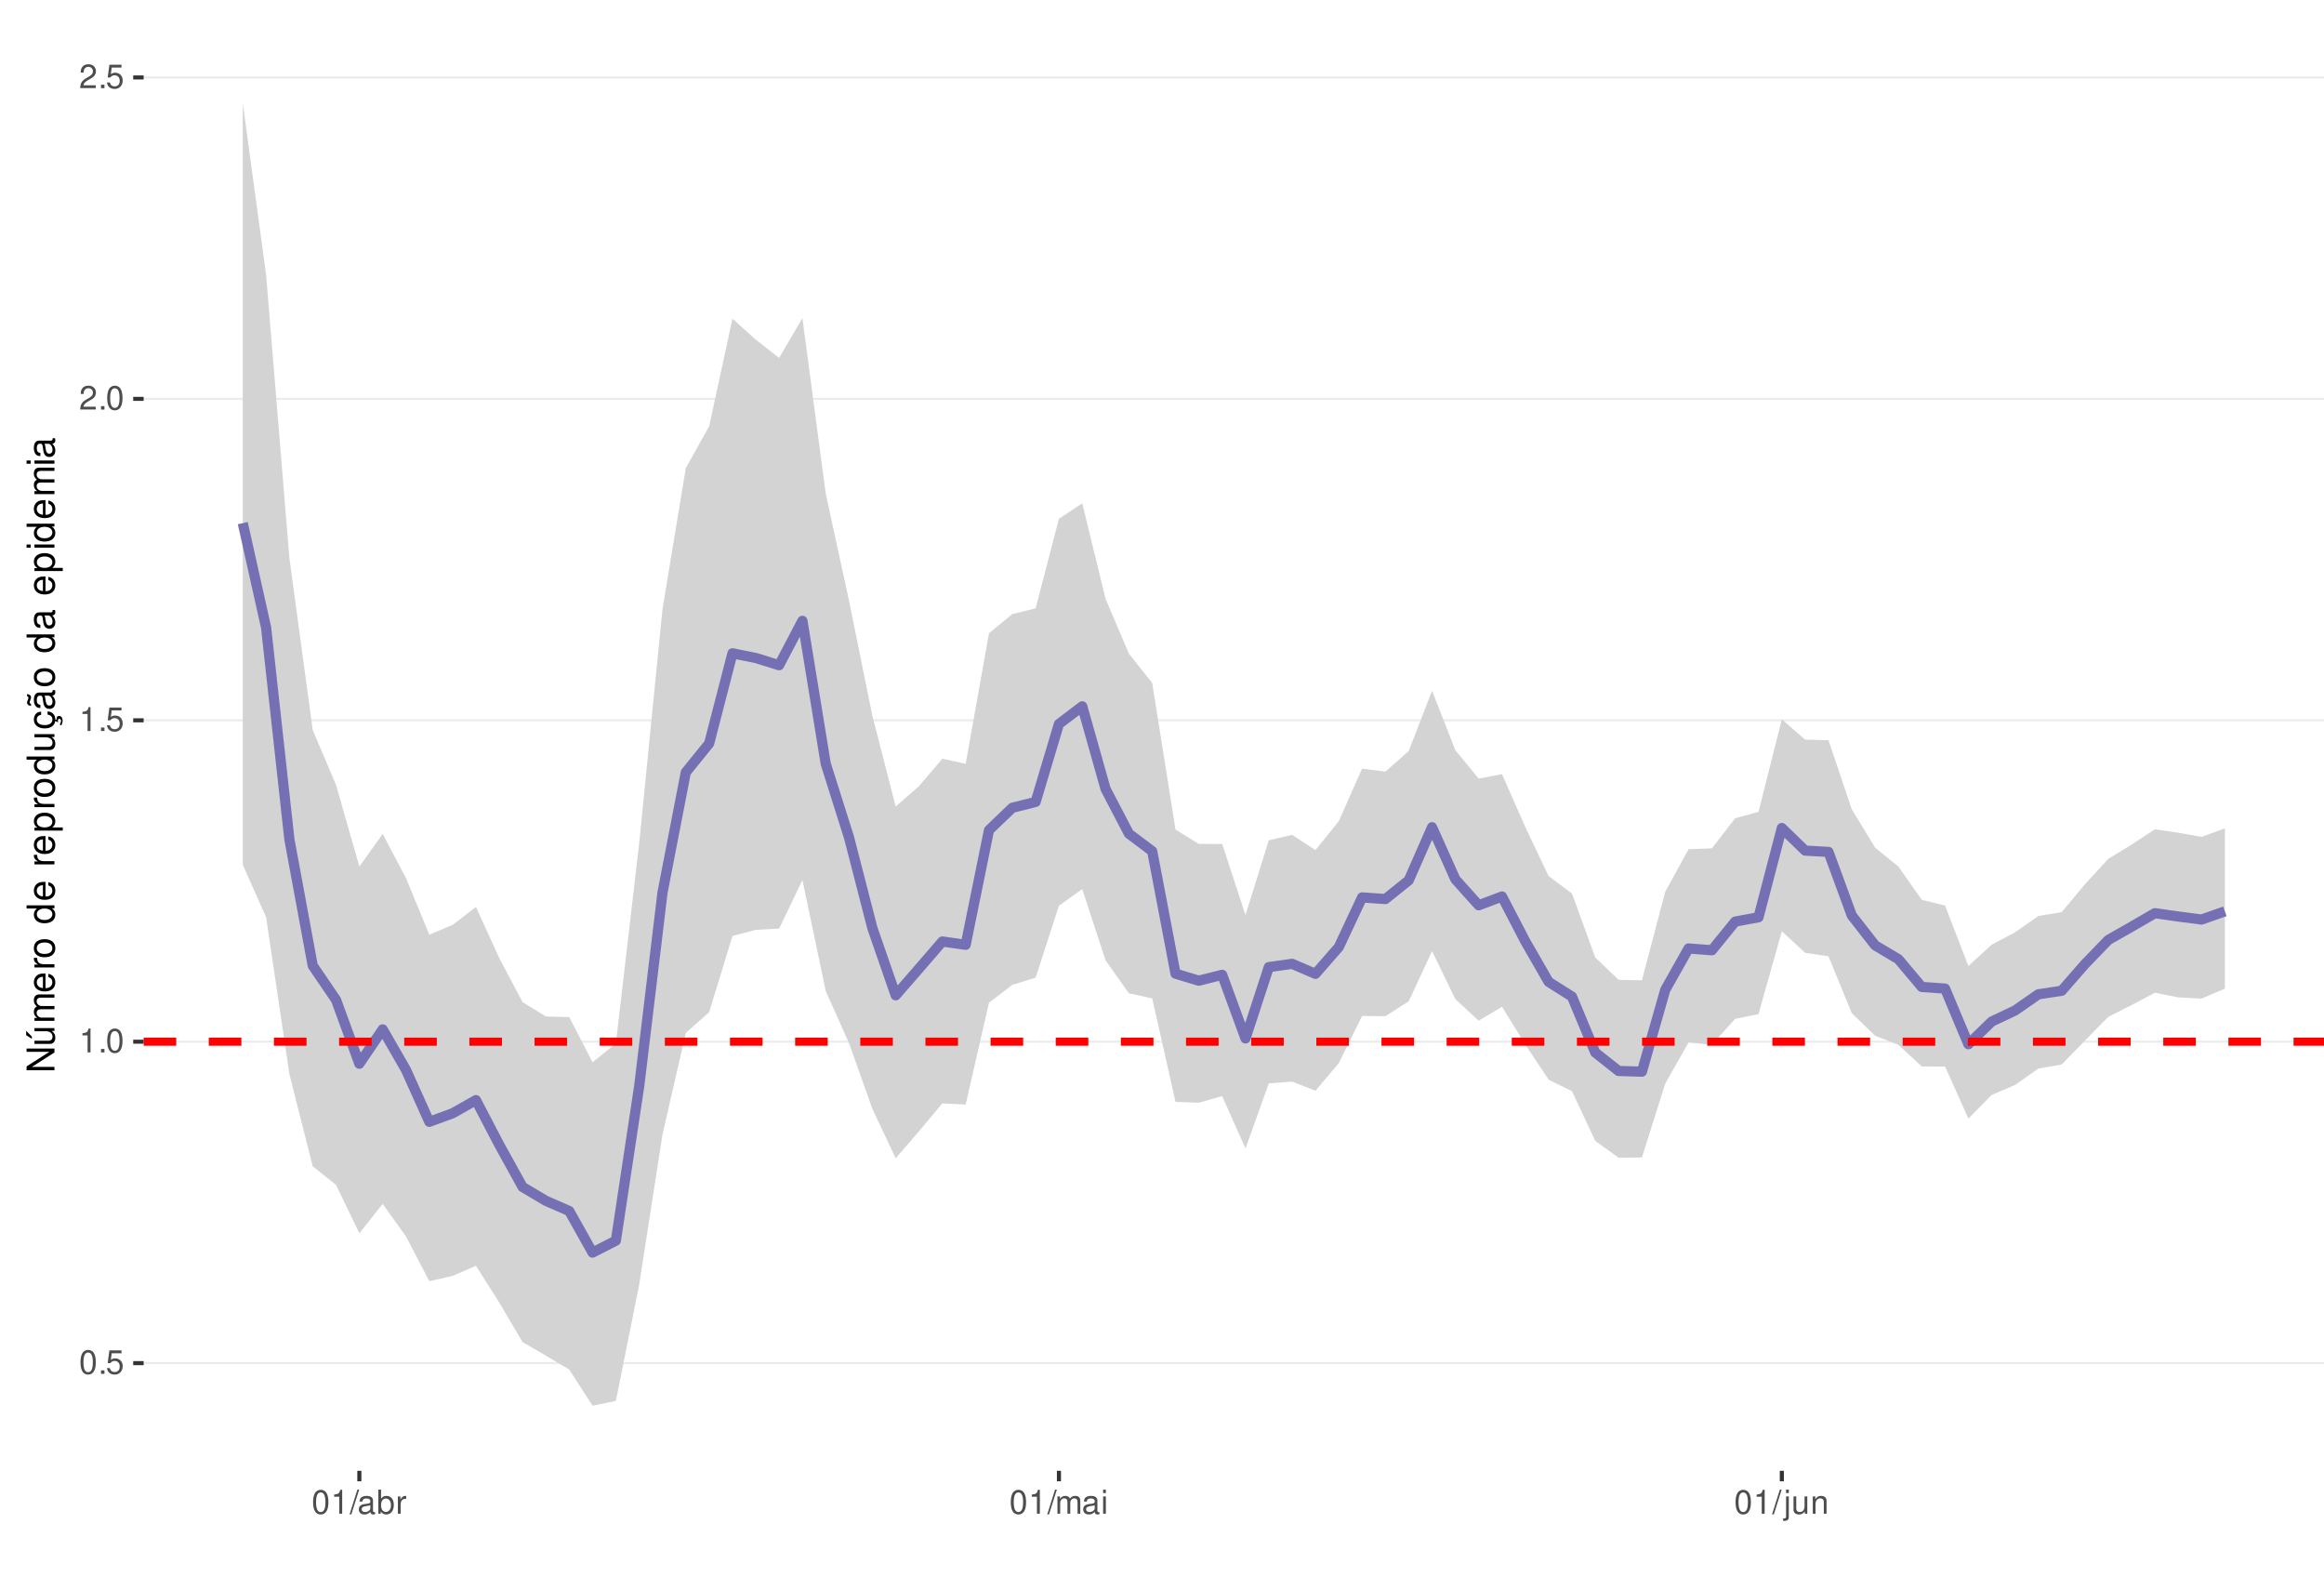
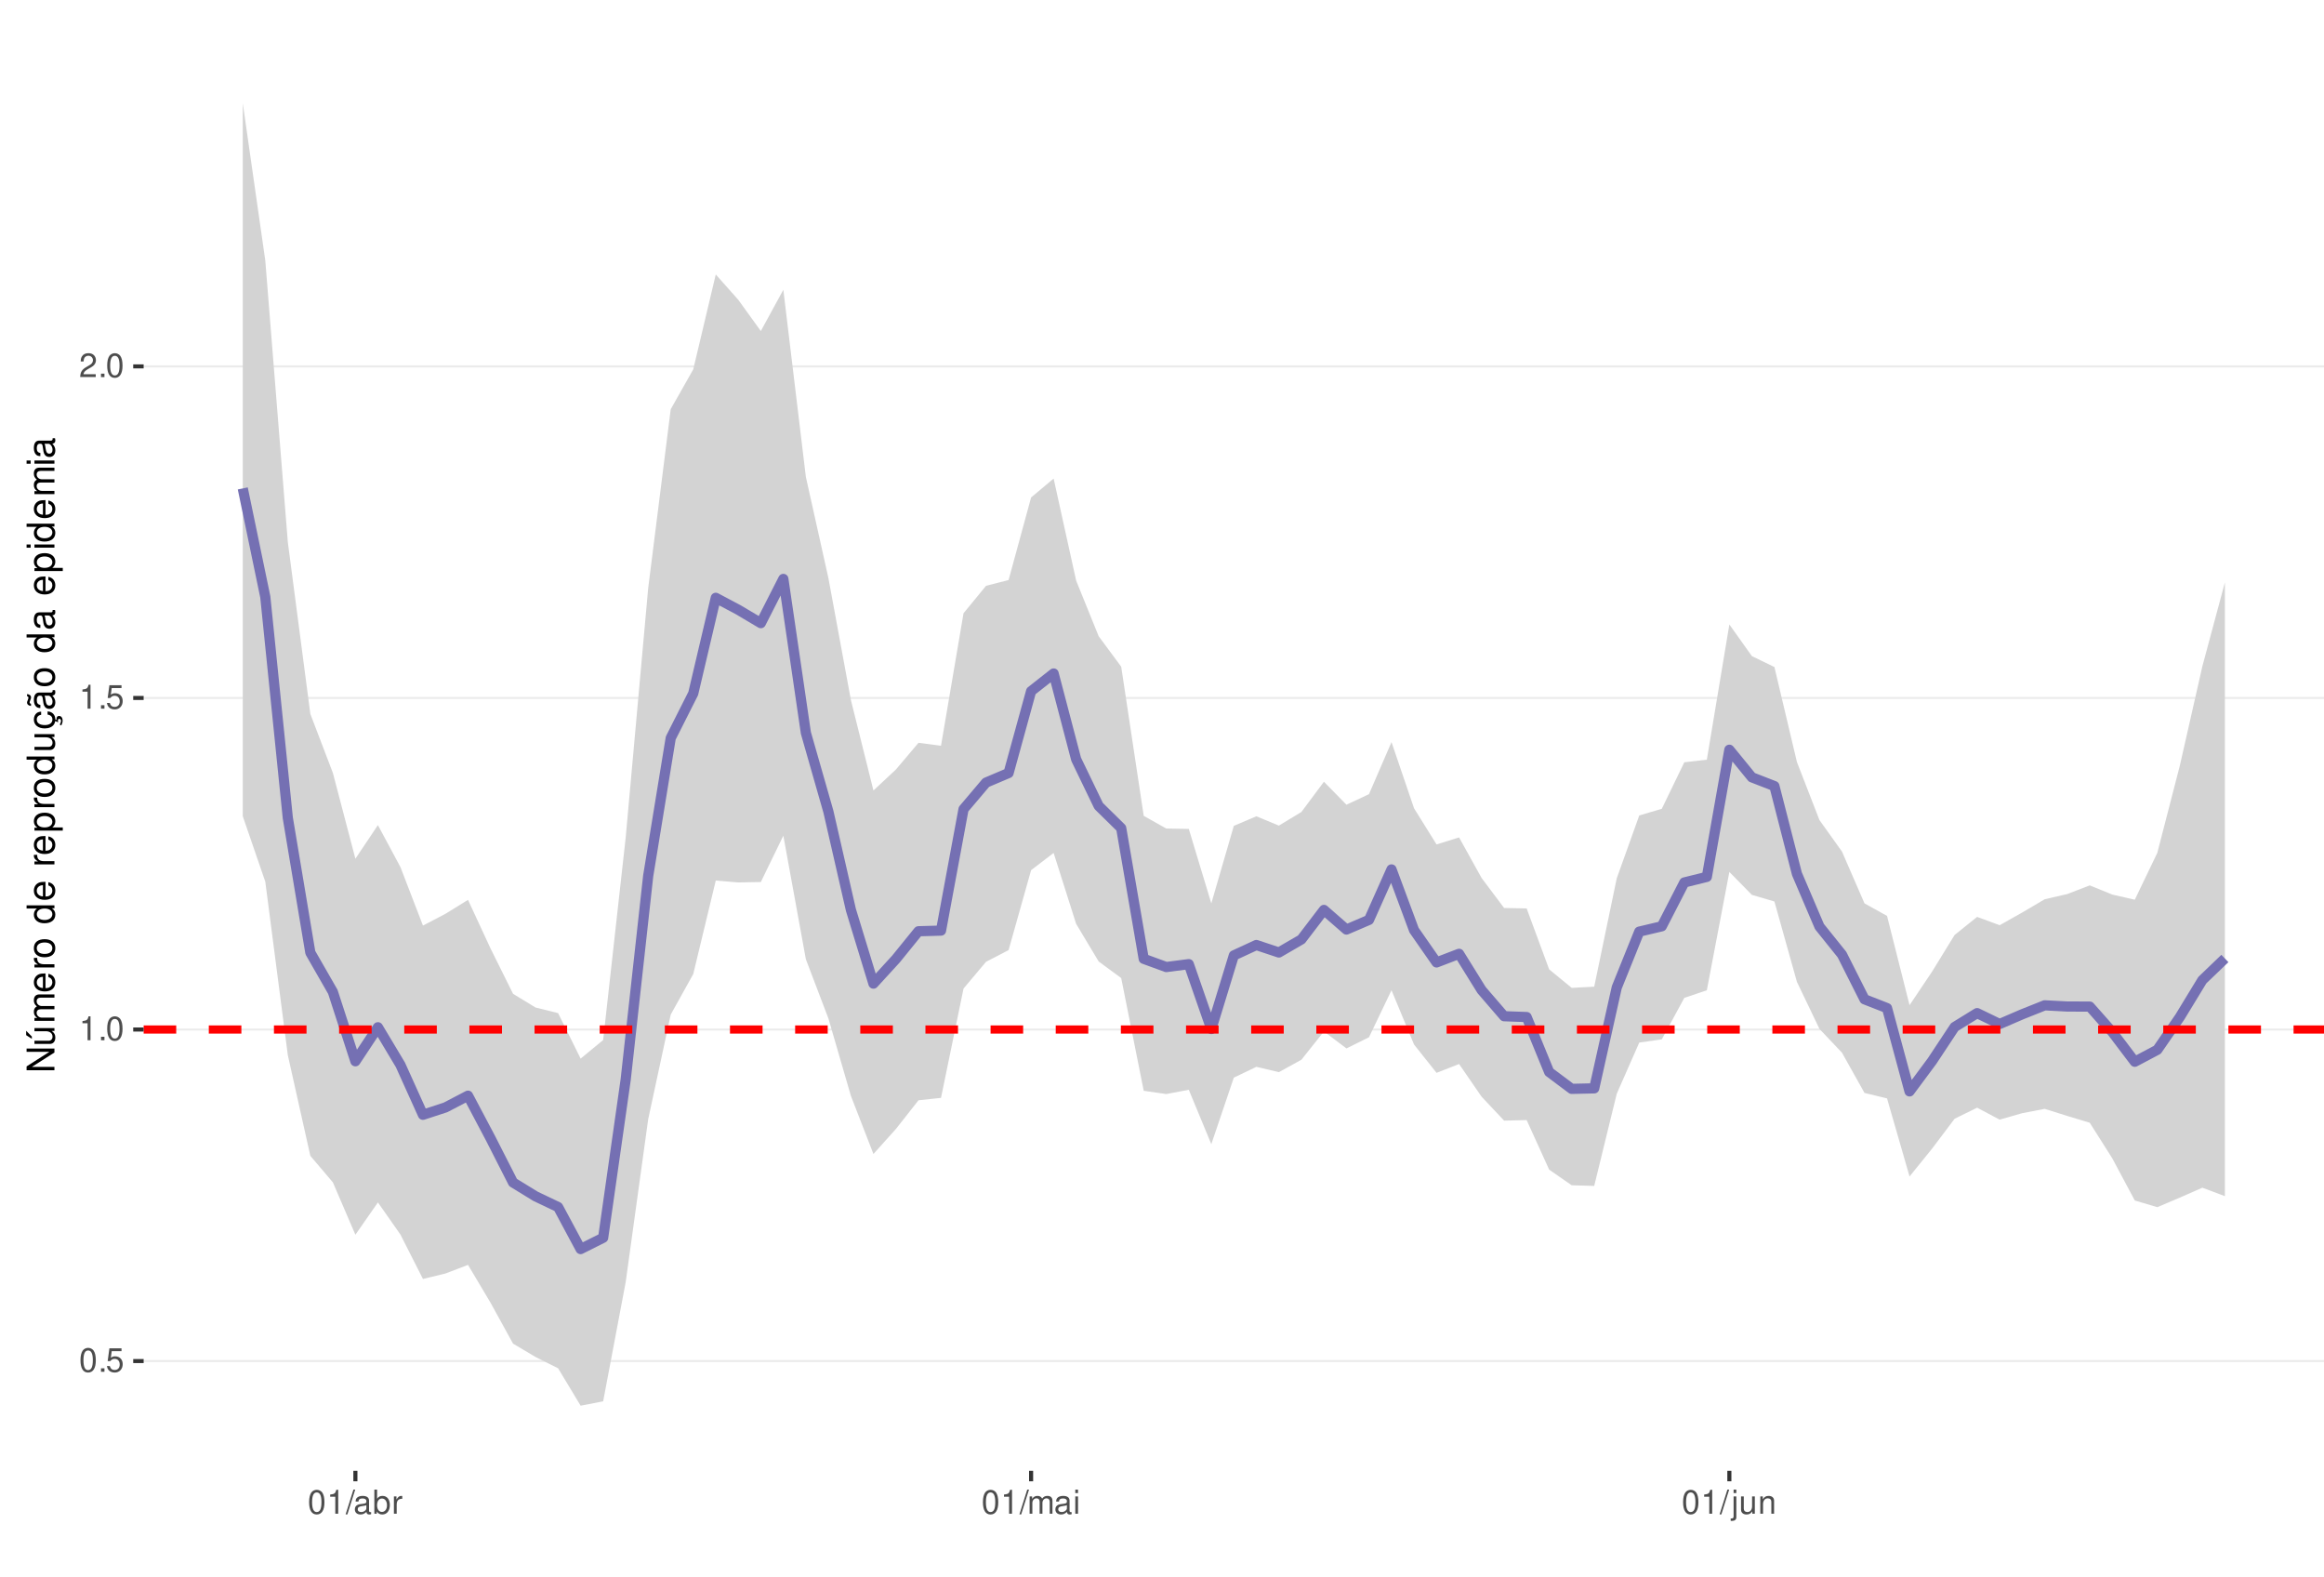
<svg xmlns="http://www.w3.org/2000/svg" xmlns:xlink="http://www.w3.org/1999/xlink" width="609pt" height="413pt" viewBox="0 0 609 413" version="1.1">
  <defs>
    <g>
      <symbol overflow="visible" id="glyph0-0">
        <path style="stroke:none;" d="" />
      </symbol>
      <symbol overflow="visible" id="glyph0-1">
        <path style="stroke:none;" d="M 2.375 -6.266 C 1.812 -6.266 1.297 -6 0.969 -5.578 C 0.578 -5.016 0.375 -4.188 0.375 -3.031 C 0.375 -0.922 1.062 0.203 2.375 0.203 C 3.672 0.203 4.391 -0.922 4.391 -2.984 C 4.391 -4.188 4.203 -5 3.797 -5.578 C 3.469 -6 2.953 -6.266 2.375 -6.266 Z M 2.375 -5.578 C 3.203 -5.578 3.609 -4.75 3.609 -3.047 C 3.609 -1.266 3.219 -0.438 2.359 -0.438 C 1.562 -0.438 1.156 -1.297 1.156 -3.016 C 1.156 -4.75 1.562 -5.578 2.375 -5.578 Z M 2.375 -5.578 " />
      </symbol>
      <symbol overflow="visible" id="glyph0-2">
        <path style="stroke:none;" d="M 1.656 -0.906 L 0.75 -0.906 L 0.75 0 L 1.656 0 Z M 1.656 -0.906 " />
      </symbol>
      <symbol overflow="visible" id="glyph0-3">
        <path style="stroke:none;" d="M 4.125 -6.141 L 0.953 -6.141 L 0.5 -2.797 L 1.188 -2.797 C 1.547 -3.219 1.844 -3.375 2.328 -3.375 C 3.156 -3.375 3.656 -2.797 3.656 -1.891 C 3.656 -1.016 3.156 -0.469 2.312 -0.469 C 1.656 -0.469 1.25 -0.812 1.062 -1.5 L 0.297 -1.5 C 0.406 -1 0.5 -0.766 0.672 -0.531 C 1.016 -0.062 1.641 0.203 2.344 0.203 C 3.578 0.203 4.438 -0.703 4.438 -2 C 4.438 -3.219 3.641 -4.047 2.453 -4.047 C 2.031 -4.047 1.672 -3.938 1.328 -3.672 L 1.562 -5.391 L 4.125 -5.391 Z M 4.125 -6.141 " />
      </symbol>
      <symbol overflow="visible" id="glyph0-4">
        <path style="stroke:none;" d="M 2.234 -4.453 L 2.234 0 L 3 0 L 3 -6.266 L 2.5 -6.266 C 2.234 -5.297 2.062 -5.172 0.891 -5.016 L 0.891 -4.453 Z M 2.234 -4.453 " />
      </symbol>
      <symbol overflow="visible" id="glyph0-5">
        <path style="stroke:none;" d="M 4.375 -0.75 L 1.156 -0.75 C 1.234 -1.266 1.5 -1.594 2.266 -2.062 L 3.125 -2.547 C 3.984 -3.016 4.422 -3.656 4.422 -4.438 C 4.422 -4.953 4.219 -5.438 3.859 -5.781 C 3.484 -6.109 3.031 -6.266 2.453 -6.266 C 1.672 -6.266 1.094 -5.984 0.766 -5.438 C 0.547 -5.109 0.453 -4.719 0.438 -4.094 L 1.188 -4.094 C 1.219 -4.516 1.266 -4.766 1.375 -4.984 C 1.578 -5.359 1.969 -5.594 2.438 -5.594 C 3.125 -5.594 3.641 -5.094 3.641 -4.422 C 3.641 -3.906 3.359 -3.484 2.812 -3.172 L 2.016 -2.703 C 0.734 -1.969 0.359 -1.375 0.297 -0.016 L 4.375 -0.016 Z M 4.375 -0.75 " />
      </symbol>
      <symbol overflow="visible" id="glyph0-6">
        <path style="stroke:none;" d="M 1.984 -6.312 L -0.062 0.172 L 0.406 0.172 L 2.453 -6.312 Z M 1.984 -6.312 " />
      </symbol>
      <symbol overflow="visible" id="glyph0-7">
        <path style="stroke:none;" d="M 4.625 -0.422 C 4.547 -0.406 4.516 -0.406 4.469 -0.406 C 4.219 -0.406 4.078 -0.531 4.078 -0.766 L 4.078 -3.422 C 4.078 -4.234 3.5 -4.672 2.375 -4.672 C 1.719 -4.672 1.188 -4.469 0.875 -4.141 C 0.672 -3.906 0.578 -3.641 0.562 -3.188 L 1.297 -3.188 C 1.344 -3.75 1.672 -4 2.359 -4 C 3.016 -4 3.375 -3.75 3.375 -3.328 L 3.375 -3.141 C 3.359 -2.828 3.203 -2.703 2.609 -2.625 C 1.594 -2.5 1.438 -2.469 1.156 -2.359 C 0.625 -2.125 0.359 -1.734 0.359 -1.141 C 0.359 -0.312 0.938 0.203 1.859 0.203 C 2.422 0.203 2.875 0 3.391 -0.469 C 3.438 0 3.672 0.203 4.141 0.203 C 4.297 0.203 4.391 0.188 4.625 0.125 Z M 3.375 -1.422 C 3.375 -1.188 3.297 -1.031 3.078 -0.844 C 2.781 -0.578 2.438 -0.438 2.016 -0.438 C 1.453 -0.438 1.109 -0.703 1.109 -1.156 C 1.109 -1.641 1.422 -1.875 2.203 -1.984 C 2.984 -2.094 3.125 -2.125 3.375 -2.234 Z M 3.375 -1.422 " />
      </symbol>
      <symbol overflow="visible" id="glyph0-8">
        <path style="stroke:none;" d="M 0.469 -6.312 L 0.469 0 L 1.109 0 L 1.109 -0.578 C 1.469 -0.047 1.922 0.203 2.547 0.203 C 3.75 0.203 4.531 -0.781 4.531 -2.281 C 4.531 -3.75 3.797 -4.672 2.594 -4.672 C 1.969 -4.672 1.531 -4.438 1.188 -3.922 L 1.188 -6.312 Z M 2.453 -3.984 C 3.25 -3.984 3.781 -3.297 3.781 -2.203 C 3.781 -1.172 3.234 -0.469 2.453 -0.469 C 1.672 -0.469 1.188 -1.172 1.188 -2.234 C 1.188 -3.297 1.672 -3.984 2.453 -3.984 Z M 2.453 -3.984 " />
      </symbol>
      <symbol overflow="visible" id="glyph0-9">
        <path style="stroke:none;" d="M 0.594 -4.531 L 0.594 0 L 1.328 0 L 1.328 -2.359 C 1.328 -3.438 1.781 -3.938 2.781 -3.906 L 2.781 -4.641 C 2.656 -4.656 2.594 -4.672 2.5 -4.672 C 2.031 -4.672 1.672 -4.391 1.266 -3.719 L 1.266 -4.531 Z M 0.594 -4.531 " />
      </symbol>
      <symbol overflow="visible" id="glyph0-10">
        <path style="stroke:none;" d="M 0.609 -4.531 L 0.609 0 L 1.328 0 L 1.328 -2.844 C 1.328 -3.5 1.812 -4.031 2.391 -4.031 C 2.938 -4.031 3.234 -3.703 3.234 -3.125 L 3.234 0 L 3.969 0 L 3.969 -2.844 C 3.969 -3.5 4.438 -4.031 5.031 -4.031 C 5.562 -4.031 5.875 -3.703 5.875 -3.125 L 5.875 0 L 6.594 0 L 6.594 -3.406 C 6.594 -4.219 6.125 -4.672 5.281 -4.672 C 4.672 -4.672 4.312 -4.484 3.891 -3.969 C 3.625 -4.453 3.25 -4.672 2.672 -4.672 C 2.062 -4.672 1.656 -4.438 1.266 -3.891 L 1.266 -4.531 Z M 0.609 -4.531 " />
      </symbol>
      <symbol overflow="visible" id="glyph0-11">
        <path style="stroke:none;" d="M 1.297 -4.531 L 0.578 -4.531 L 0.578 0 L 1.297 0 Z M 1.297 -6.312 L 0.578 -6.312 L 0.578 -5.406 L 1.297 -5.406 Z M 1.297 -6.312 " />
      </symbol>
      <symbol overflow="visible" id="glyph0-12">
        <path style="stroke:none;" d="M 0.609 -4.531 L 0.609 0.656 C 0.609 1.109 0.469 1.25 0.016 1.25 C -0.031 1.25 -0.062 1.25 -0.156 1.25 L -0.156 1.859 C -0.062 1.875 -0.031 1.891 0.094 1.891 C 0.906 1.891 1.328 1.562 1.328 0.938 L 1.328 -4.531 Z M 1.328 -6.312 L 0.609 -6.312 L 0.609 -5.406 L 1.328 -5.406 Z M 1.328 -6.312 " />
      </symbol>
      <symbol overflow="visible" id="glyph0-13">
        <path style="stroke:none;" d="M 4.172 0 L 4.172 -4.531 L 3.453 -4.531 L 3.453 -1.969 C 3.453 -1.031 2.969 -0.438 2.219 -0.438 C 1.641 -0.438 1.281 -0.781 1.281 -1.328 L 1.281 -4.531 L 0.562 -4.531 L 0.562 -1.031 C 0.562 -0.281 1.125 0.203 2.016 0.203 C 2.672 0.203 3.094 -0.031 3.516 -0.625 L 3.516 0 Z M 4.172 0 " />
      </symbol>
      <symbol overflow="visible" id="glyph0-14">
        <path style="stroke:none;" d="M 0.609 -4.531 L 0.609 0 L 1.328 0 L 1.328 -2.5 C 1.328 -3.422 1.812 -4.031 2.562 -4.031 C 3.141 -4.031 3.5 -3.688 3.5 -3.141 L 3.5 0 L 4.219 0 L 4.219 -3.422 C 4.219 -4.188 3.656 -4.672 2.781 -4.672 C 2.109 -4.672 1.672 -4.406 1.266 -3.781 L 1.266 -4.531 Z M 0.609 -4.531 " />
      </symbol>
      <symbol overflow="visible" id="glyph1-0">
        <path style="stroke:none;" d="" />
      </symbol>
      <symbol overflow="visible" id="glyph1-1">
        <path style="stroke:none;" d="M -7.297 -6.453 L -7.297 -5.578 L -1.328 -5.578 L -7.297 -1.766 L -7.297 -0.766 L 0 -0.766 L 0 -1.641 L -5.906 -1.641 L 0 -5.406 L 0 -6.453 Z M -7.297 -6.453 " />
      </symbol>
      <symbol overflow="visible" id="glyph1-2">
        <path style="stroke:none;" d="M 0 -4.812 L -5.234 -4.812 L -5.234 -3.984 L -2.266 -3.984 C -1.203 -3.984 -0.5 -3.438 -0.5 -2.562 C -0.5 -1.906 -0.906 -1.484 -1.531 -1.484 L -5.234 -1.484 L -5.234 -0.656 L -1.203 -0.656 C -0.328 -0.656 0.234 -1.297 0.234 -2.312 C 0.234 -3.094 -0.047 -3.578 -0.734 -4.062 L 0 -4.062 Z M -7.406 -2.953 L -5.922 -2 L -5.922 -2.594 L -7.406 -4.094 Z M -7.406 -2.953 " />
      </symbol>
      <symbol overflow="visible" id="glyph1-3">
        <path style="stroke:none;" d="M -5.234 -0.703 L 0 -0.703 L 0 -1.547 L -3.297 -1.547 C -4.047 -1.547 -4.656 -2.094 -4.656 -2.766 C -4.656 -3.391 -4.281 -3.734 -3.609 -3.734 L 0 -3.734 L 0 -4.578 L -3.297 -4.578 C -4.047 -4.578 -4.656 -5.125 -4.656 -5.812 C -4.656 -6.422 -4.266 -6.781 -3.609 -6.781 L 0 -6.781 L 0 -7.625 L -3.938 -7.625 C -4.875 -7.625 -5.391 -7.078 -5.391 -6.094 C -5.391 -5.406 -5.188 -4.984 -4.594 -4.484 C -5.156 -4.188 -5.391 -3.766 -5.391 -3.078 C -5.391 -2.375 -5.125 -1.906 -4.5 -1.469 L -5.234 -1.469 Z M -5.234 -0.703 " />
      </symbol>
      <symbol overflow="visible" id="glyph1-4">
        <path style="stroke:none;" d="M -2.344 -5.125 C -3.141 -5.125 -3.625 -5.062 -4.016 -4.922 C -4.875 -4.578 -5.391 -3.781 -5.391 -2.797 C -5.391 -1.344 -4.281 -0.406 -2.547 -0.406 C -0.812 -0.406 0.234 -1.297 0.234 -2.781 C 0.234 -3.984 -0.453 -4.812 -1.594 -5.016 L -1.594 -4.188 C -0.906 -3.953 -0.547 -3.484 -0.547 -2.812 C -0.547 -2.281 -0.781 -1.828 -1.219 -1.547 C -1.516 -1.344 -1.812 -1.281 -2.344 -1.266 Z M -3.016 -1.297 C -3.984 -1.359 -4.625 -1.953 -4.625 -2.797 C -4.625 -3.641 -3.953 -4.234 -3.016 -4.234 Z M -3.016 -1.297 " />
      </symbol>
      <symbol overflow="visible" id="glyph1-5">
        <path style="stroke:none;" d="M -5.234 -0.688 L 0 -0.688 L 0 -1.531 L -2.719 -1.531 C -3.984 -1.547 -4.547 -2.062 -4.516 -3.203 L -5.359 -3.203 C -5.375 -3.062 -5.391 -2.984 -5.391 -2.891 C -5.391 -2.344 -5.062 -1.938 -4.297 -1.453 L -5.234 -1.453 Z M -5.234 -0.688 " />
      </symbol>
      <symbol overflow="visible" id="glyph1-6">
        <path style="stroke:none;" d="M -5.391 -2.719 C -5.391 -1.234 -4.344 -0.359 -2.578 -0.359 C -0.812 -0.359 0.234 -1.234 0.234 -2.734 C 0.234 -4.203 -0.812 -5.094 -2.547 -5.094 C -4.359 -5.094 -5.391 -4.234 -5.391 -2.719 Z M -4.625 -2.734 C -4.625 -3.672 -3.844 -4.234 -2.547 -4.234 C -1.312 -4.234 -0.547 -3.656 -0.547 -2.734 C -0.547 -1.797 -1.312 -1.234 -2.578 -1.234 C -3.844 -1.234 -4.625 -1.797 -4.625 -2.734 Z M -4.625 -2.734 " />
      </symbol>
      <symbol overflow="visible" id="glyph1-7">
        <path style="stroke:none;" d="" />
      </symbol>
      <symbol overflow="visible" id="glyph1-8">
        <path style="stroke:none;" d="M -7.297 -4.953 L -7.297 -4.125 L -4.578 -4.125 C -5.109 -3.766 -5.391 -3.203 -5.391 -2.516 C -5.391 -1.156 -4.297 -0.266 -2.625 -0.266 C -0.859 -0.266 0.234 -1.125 0.234 -2.547 C 0.234 -3.266 -0.047 -3.766 -0.688 -4.203 L 0 -4.203 L 0 -4.953 Z M -4.609 -2.656 C -4.609 -3.547 -3.812 -4.125 -2.562 -4.125 C -1.344 -4.125 -0.547 -3.547 -0.547 -2.656 C -0.547 -1.734 -1.359 -1.125 -2.578 -1.125 C -3.797 -1.125 -4.609 -1.734 -4.609 -2.656 Z M -4.609 -2.656 " />
      </symbol>
      <symbol overflow="visible" id="glyph1-9">
        <path style="stroke:none;" d="M 2.188 -0.547 L 2.188 -1.375 L -0.547 -1.375 C -0.016 -1.812 0.234 -2.312 0.234 -2.984 C 0.234 -4.344 -0.859 -5.234 -2.531 -5.234 C -4.297 -5.234 -5.391 -4.375 -5.391 -2.984 C -5.391 -2.266 -5.062 -1.703 -4.453 -1.312 L -5.234 -1.312 L -5.234 -0.547 Z M -4.609 -2.844 C -4.609 -3.766 -3.797 -4.359 -2.547 -4.359 C -1.359 -4.359 -0.547 -3.75 -0.547 -2.844 C -0.547 -1.953 -1.344 -1.375 -2.578 -1.375 C -3.812 -1.375 -4.609 -1.953 -4.609 -2.844 Z M -4.609 -2.844 " />
      </symbol>
      <symbol overflow="visible" id="glyph1-10">
        <path style="stroke:none;" d="M 0 -4.812 L -5.234 -4.812 L -5.234 -3.984 L -2.266 -3.984 C -1.203 -3.984 -0.5 -3.438 -0.5 -2.562 C -0.5 -1.906 -0.906 -1.484 -1.531 -1.484 L -5.234 -1.484 L -5.234 -0.656 L -1.203 -0.656 C -0.328 -0.656 0.234 -1.297 0.234 -2.312 C 0.234 -3.094 -0.047 -3.578 -0.734 -4.062 L 0 -4.062 Z M 0 -4.812 " />
      </symbol>
      <symbol overflow="visible" id="glyph1-11">
        <path style="stroke:none;" d="M 0.234 -2.641 C 0.234 -3.875 -0.547 -4.703 -1.797 -4.766 L -1.797 -3.938 C -0.953 -3.797 -0.531 -3.359 -0.531 -2.656 C -0.531 -1.734 -1.281 -1.188 -2.516 -1.188 C -3.844 -1.188 -4.625 -1.719 -4.625 -2.625 C -4.625 -3.328 -4.203 -3.766 -3.484 -3.875 L -3.484 -4.703 C -3.984 -4.672 -4.312 -4.562 -4.609 -4.359 C -5.094 -4 -5.391 -3.375 -5.391 -2.641 C -5.391 -1.219 -4.266 -0.312 -2.531 -0.312 C -1.469 -0.312 -0.625 -0.672 -0.156 -1.312 C 0.047 -1.594 0.125 -1.812 0.203 -2.25 L 0.922 -1.938 L 0.984 -2.062 C 0.938 -2.188 0.906 -2.25 0.906 -2.375 C 0.906 -2.656 1.047 -2.828 1.281 -2.828 C 1.547 -2.828 1.734 -2.594 1.734 -2.297 C 1.734 -2.031 1.672 -1.844 1.438 -1.406 L 1.406 -1.312 L 1.812 -1.094 C 2.078 -1.75 2.141 -1.953 2.141 -2.344 C 2.141 -3.109 1.781 -3.578 1.203 -3.578 C 0.781 -3.578 0.547 -3.297 0.547 -2.797 C 0.547 -2.703 0.547 -2.641 0.562 -2.516 Z M 0.234 -2.641 " />
      </symbol>
      <symbol overflow="visible" id="glyph1-12">
        <path style="stroke:none;" d="M -0.484 -5.344 C -0.469 -5.266 -0.469 -5.219 -0.469 -5.172 C -0.469 -4.875 -0.625 -4.719 -0.875 -4.719 L -3.953 -4.719 C -4.891 -4.719 -5.391 -4.047 -5.391 -2.75 C -5.391 -1.984 -5.172 -1.375 -4.781 -1.016 C -4.516 -0.766 -4.203 -0.672 -3.688 -0.656 L -3.688 -1.484 C -4.328 -1.562 -4.625 -1.938 -4.625 -2.719 C -4.625 -3.484 -4.344 -3.891 -3.844 -3.891 L -3.625 -3.891 C -3.266 -3.875 -3.125 -3.703 -3.047 -3.016 C -2.891 -1.844 -2.844 -1.656 -2.719 -1.344 C -2.453 -0.734 -2 -0.422 -1.312 -0.422 C -0.375 -0.422 0.234 -1.078 0.234 -2.141 C 0.234 -2.797 0 -3.328 -0.547 -3.922 C 0 -3.984 0.234 -4.234 0.234 -4.781 C 0.234 -4.953 0.203 -5.062 0.141 -5.344 Z M -1.656 -3.891 C -1.375 -3.891 -1.203 -3.812 -0.969 -3.562 C -0.656 -3.219 -0.5 -2.812 -0.5 -2.312 C -0.5 -1.672 -0.812 -1.297 -1.344 -1.297 C -1.891 -1.297 -2.172 -1.656 -2.297 -2.547 C -2.422 -3.438 -2.453 -3.609 -2.594 -3.891 Z M -7.172 -3.75 C -6.922 -3.672 -6.812 -3.547 -6.812 -3.375 C -6.812 -3.25 -6.875 -2.984 -6.984 -2.734 C -7.156 -2.312 -7.172 -2.25 -7.172 -2.047 C -7.172 -1.594 -6.797 -1.297 -6.141 -1.188 L -6.141 -1.766 C -6.375 -1.812 -6.5 -1.938 -6.5 -2.094 C -6.5 -2.203 -6.469 -2.344 -6.375 -2.578 C -6.156 -3.156 -6.125 -3.234 -6.125 -3.438 C -6.125 -3.922 -6.484 -4.219 -7.172 -4.312 Z M -7.172 -3.75 " />
      </symbol>
      <symbol overflow="visible" id="glyph1-13">
        <path style="stroke:none;" d="M -0.484 -5.344 C -0.469 -5.266 -0.469 -5.219 -0.469 -5.172 C -0.469 -4.875 -0.625 -4.719 -0.875 -4.719 L -3.953 -4.719 C -4.891 -4.719 -5.391 -4.047 -5.391 -2.75 C -5.391 -1.984 -5.172 -1.375 -4.781 -1.016 C -4.516 -0.766 -4.203 -0.672 -3.688 -0.656 L -3.688 -1.484 C -4.328 -1.562 -4.625 -1.938 -4.625 -2.719 C -4.625 -3.484 -4.344 -3.891 -3.844 -3.891 L -3.625 -3.891 C -3.266 -3.875 -3.125 -3.703 -3.047 -3.016 C -2.891 -1.844 -2.844 -1.656 -2.719 -1.344 C -2.453 -0.734 -2 -0.422 -1.312 -0.422 C -0.375 -0.422 0.234 -1.078 0.234 -2.141 C 0.234 -2.797 0 -3.328 -0.547 -3.922 C 0 -3.984 0.234 -4.234 0.234 -4.781 C 0.234 -4.953 0.203 -5.062 0.141 -5.344 Z M -1.656 -3.891 C -1.375 -3.891 -1.203 -3.812 -0.969 -3.562 C -0.656 -3.219 -0.5 -2.812 -0.5 -2.312 C -0.5 -1.672 -0.812 -1.297 -1.344 -1.297 C -1.891 -1.297 -2.172 -1.656 -2.297 -2.547 C -2.422 -3.438 -2.453 -3.609 -2.594 -3.891 Z M -1.656 -3.891 " />
      </symbol>
      <symbol overflow="visible" id="glyph1-14">
        <path style="stroke:none;" d="M -5.234 -1.5 L -5.234 -0.672 L 0 -0.672 L 0 -1.5 Z M -7.297 -1.5 L -7.297 -0.656 L -6.234 -0.656 L -6.234 -1.5 Z M -7.297 -1.5 " />
      </symbol>
    </g>
    <clipPath id="clip1">
      <path d="M 37.645 9.961 L 609 9.961 L 609 385.328 L 37.645 385.328 Z M 37.645 9.961 " />
    </clipPath>
    <clipPath id="clip2">
-       <path d="M 37.645 356 L 609 356 L 609 358 L 37.645 358 Z M 37.645 356 " />
+       <path d="M 37.645 356 L 609 356 L 609 357 L 37.645 357 Z M 37.645 356 " />
    </clipPath>
    <clipPath id="clip3">
-       <path d="M 37.645 272 L 609 272 L 609 274 L 37.645 274 Z M 37.645 272 " />
+       <path d="M 37.645 269 L 609 269 L 609 270 L 37.645 270 Z M 37.645 269 " />
    </clipPath>
    <clipPath id="clip4">
-       <path d="M 37.645 188 L 609 188 L 609 189 L 37.645 189 Z M 37.645 188 " />
+       <path d="M 37.645 182 L 609 182 L 609 184 L 37.645 184 Z M 37.645 182 " />
    </clipPath>
    <clipPath id="clip5">
-       <path d="M 37.645 104 L 609 104 L 609 105 L 37.645 105 Z M 37.645 104 " />
+       <path d="M 37.645 95 L 609 95 L 609 97 L 37.645 97 Z M 37.645 95 " />
    </clipPath>
    <clipPath id="clip6">
-       <path d="M 37.645 20 L 609 20 L 609 21 L 37.645 21 Z M 37.645 20 " />
-     </clipPath>
-     <clipPath id="clip7">
-       <path d="M 37.645 271 L 609 271 L 609 274 L 37.645 274 Z M 37.645 271 " />
+       <path d="M 37.645 268 L 609 268 L 609 271 L 37.645 271 Z M 37.645 268 " />
    </clipPath>
  </defs>
  <g id="surface58">
    <rect x="0" y="0" width="609" height="413" style="fill:rgb(100%,100%,100%);fill-opacity:1;stroke:none;" />
    <rect x="0" y="0" width="609" height="413" style="fill:rgb(100%,100%,100%);fill-opacity:1;stroke:none;" />
    <path style="fill:none;stroke-width:1.067;stroke-linecap:round;stroke-linejoin:round;stroke:rgb(100%,100%,100%);stroke-opacity:1;stroke-miterlimit:10;" d="M 0 413 L 609 413 L 609 0 L 0 0 Z M 0 413 " />
    <g clip-path="url(#clip1)" clip-rule="nonzero">
      <path style=" stroke:none;fill-rule:nonzero;fill:rgb(100%,100%,100%);fill-opacity:1;" d="M 37.645 385.328 L 609 385.328 L 609 9.961 L 37.645 9.961 Z M 37.645 385.328 " />
    </g>
    <g clip-path="url(#clip2)" clip-rule="nonzero">
-       <path style="fill:none;stroke-width:0.533;stroke-linecap:butt;stroke-linejoin:round;stroke:rgb(92.157%,92.157%,92.157%);stroke-opacity:1;stroke-miterlimit:10;" d="M 37.645 357.113 L 609 357.113 " />
+       <path style="fill:none;stroke-width:0.533;stroke-linecap:butt;stroke-linejoin:round;stroke:rgb(92.157%,92.157%,92.157%);stroke-opacity:1;stroke-miterlimit:10;" d="M 37.645 356.574 L 609 356.574 " />
    </g>
    <g clip-path="url(#clip3)" clip-rule="nonzero">
-       <path style="fill:none;stroke-width:0.533;stroke-linecap:butt;stroke-linejoin:round;stroke:rgb(92.157%,92.157%,92.157%);stroke-opacity:1;stroke-miterlimit:10;" d="M 37.645 272.906 L 609 272.906 " />
+       <path style="fill:none;stroke-width:0.533;stroke-linecap:butt;stroke-linejoin:round;stroke:rgb(92.157%,92.157%,92.157%);stroke-opacity:1;stroke-miterlimit:10;" d="M 37.645 269.715 L 609 269.715 " />
    </g>
    <g clip-path="url(#clip4)" clip-rule="nonzero">
-       <path style="fill:none;stroke-width:0.533;stroke-linecap:butt;stroke-linejoin:round;stroke:rgb(92.157%,92.157%,92.157%);stroke-opacity:1;stroke-miterlimit:10;" d="M 37.645 188.703 L 609 188.703 " />
+       <path style="fill:none;stroke-width:0.533;stroke-linecap:butt;stroke-linejoin:round;stroke:rgb(92.157%,92.157%,92.157%);stroke-opacity:1;stroke-miterlimit:10;" d="M 37.645 182.852 L 609 182.852 " />
    </g>
    <g clip-path="url(#clip5)" clip-rule="nonzero">
-       <path style="fill:none;stroke-width:0.533;stroke-linecap:butt;stroke-linejoin:round;stroke:rgb(92.157%,92.157%,92.157%);stroke-opacity:1;stroke-miterlimit:10;" d="M 37.645 104.496 L 609 104.496 " />
-     </g>
+       <path style="fill:none;stroke-width:0.533;stroke-linecap:butt;stroke-linejoin:round;stroke:rgb(92.157%,92.157%,92.157%);stroke-opacity:1;stroke-miterlimit:10;" d="M 37.645 95.988 L 609 95.988 " />
+     </g>
+     <path style=" stroke:none;fill-rule:nonzero;fill:rgb(82.745%,82.745%,82.745%);fill-opacity:1;" d="M 63.617 27.023 L 69.52 68.27 L 75.422 142 L 81.324 187.039 L 87.227 202.48 L 93.129 224.969 L 99.031 216.164 L 104.934 227.16 L 110.836 242.484 L 116.738 239.398 L 122.641 235.75 L 128.543 248.48 L 134.445 260.359 L 140.348 263.953 L 146.25 265.418 L 152.152 277.332 L 158.055 272.473 L 163.957 219.488 L 169.859 154.066 L 175.762 107.211 L 181.664 96.77 L 187.566 71.906 L 193.469 78.551 L 199.371 86.723 L 205.273 75.922 L 211.176 124.949 L 217.078 151.43 L 222.98 183.402 L 228.883 207.094 L 234.785 201.582 L 240.688 194.605 L 246.59 195.371 L 252.492 160.652 L 258.395 153.469 L 264.297 151.961 L 270.199 130.32 L 276.102 125.379 L 282.004 152.113 L 287.906 166.684 L 293.809 174.66 L 299.711 213.738 L 305.617 217.062 L 311.52 217.164 L 317.422 236.672 L 323.324 216.359 L 329.227 213.852 L 335.129 216.297 L 341.031 212.719 L 346.934 204.801 L 352.836 210.824 L 358.738 208.055 L 364.641 194.414 L 370.543 211.75 L 376.445 221.227 L 382.348 219.391 L 388.25 230.023 L 394.152 237.879 L 400.055 237.992 L 405.957 253.961 L 411.859 258.801 L 417.762 258.496 L 423.664 230.102 L 429.566 213.637 L 435.469 211.887 L 441.371 199.703 L 447.273 199.023 L 453.176 163.602 L 459.078 171.891 L 464.98 174.75 L 470.883 199.641 L 476.785 214.844 L 482.688 223.098 L 488.59 236.672 L 494.492 239.945 L 500.395 263.34 L 506.297 254.547 L 512.199 244.945 L 518.102 240.211 L 524.004 242.391 L 529.906 239.066 L 535.809 235.586 L 541.711 234.227 L 547.613 231.953 L 553.516 234.359 L 559.418 235.711 L 565.32 223.43 L 571.223 200.578 L 577.125 174.566 L 583.031 152.574 L 583.031 313.375 L 577.125 311.156 L 571.223 313.75 L 565.32 316.258 L 559.418 314.504 L 553.516 303.453 L 547.613 294.137 L 541.711 292.355 L 535.809 290.5 L 529.906 291.637 L 524.004 293.324 L 518.102 290.195 L 512.199 293.094 L 506.297 300.922 L 500.395 308.211 L 494.492 287.758 L 488.59 286.328 L 482.688 275.789 L 476.785 269.555 L 470.883 257.242 L 464.98 236.172 L 459.078 234.441 L 453.176 228.438 L 447.273 259.434 L 441.371 261.426 L 435.469 272.293 L 429.566 273.133 L 423.664 286.551 L 417.762 310.688 L 411.859 310.52 L 405.957 306.426 L 400.055 293.441 L 394.152 293.586 L 388.25 287.32 L 382.348 278.75 L 376.445 281.062 L 370.543 273.641 L 364.641 259.418 L 358.738 271.746 L 352.836 274.668 L 346.934 270.219 L 341.031 277.633 L 335.129 280.883 L 329.227 279.488 L 323.324 282.32 L 317.422 299.746 L 311.52 285.504 L 305.617 286.621 L 299.711 285.766 L 293.809 256.234 L 287.906 251.891 L 282.004 242.043 L 276.102 223.457 L 270.199 227.965 L 264.297 248.91 L 258.395 251.965 L 252.492 258.98 L 246.59 287.621 L 240.688 288.254 L 234.785 295.754 L 228.883 302.324 L 222.98 287.109 L 217.078 266.801 L 211.176 251.309 L 205.273 218.934 L 199.371 231.074 L 193.469 231.184 L 187.566 230.691 L 181.664 255.188 L 175.762 265.805 L 169.859 293.207 L 163.957 335.914 L 158.055 367.121 L 152.152 368.266 L 146.25 358.465 L 140.348 355.512 L 134.445 352.008 L 128.543 341.289 L 122.641 331.375 L 116.738 333.633 L 110.836 335.066 L 104.934 323.434 L 99.031 315.012 L 93.129 323.48 L 87.227 309.754 L 81.324 302.809 L 75.422 276.43 L 69.52 230.992 L 63.617 213.828 Z M 63.617 27.023 " />
+     <path style="fill:none;stroke-width:2.667;stroke-linecap:butt;stroke-linejoin:round;stroke:rgb(45.882%,43.922%,70.196%);stroke-opacity:1;stroke-miterlimit:10;" d="M 63.617 127.957 L 69.52 156.379 L 75.422 214.293 L 81.324 249.566 L 87.227 259.855 L 93.129 278.035 L 99.031 269.121 L 104.934 278.984 L 110.836 292.055 L 116.738 290.125 L 122.641 287.047 L 128.543 298.207 L 134.445 309.797 L 140.348 313.418 L 146.25 316.23 L 152.152 327.234 L 158.055 324.273 L 163.957 282.867 L 169.859 229.461 L 175.762 193.359 L 181.664 181.668 L 187.566 156.617 L 193.469 159.75 L 199.371 163.254 L 205.273 151.668 L 211.176 191.996 L 217.078 212.625 L 222.98 238.379 L 228.883 257.691 L 234.785 251.246 L 240.688 243.969 L 246.59 243.801 L 252.492 211.988 L 258.395 205.023 L 264.297 202.52 L 270.199 181.082 L 276.102 176.438 L 282.004 198.918 L 287.906 211.145 L 293.809 216.949 L 299.711 251.191 L 305.617 253.348 L 311.52 252.586 L 317.422 269.582 L 323.324 250.305 L 329.227 247.578 L 335.129 249.539 L 341.031 246.109 L 346.934 238.383 L 352.836 243.523 L 358.738 240.996 L 364.641 227.773 L 370.543 243.672 L 376.445 252.141 L 382.348 249.879 L 388.25 259.383 L 394.152 266.234 L 400.055 266.445 L 405.957 280.848 L 411.859 285.262 L 417.762 285.129 L 423.664 258.703 L 429.566 244.07 L 435.469 242.672 L 441.371 231.188 L 447.273 229.727 L 453.176 196.418 L 459.078 203.645 L 464.98 205.938 L 470.883 228.93 L 476.785 242.738 L 482.688 250.09 L 488.59 261.797 L 494.492 264.102 L 500.395 285.93 L 506.297 277.98 L 512.199 269.059 L 518.102 265.418 L 524.004 268.273 L 529.906 265.73 L 535.809 263.375 L 541.711 263.688 L 547.613 263.707 L 553.516 270.371 L 559.418 278.16 L 565.32 275.031 L 571.223 266.461 L 577.125 256.77 L 583.031 251.109 " />
    <g clip-path="url(#clip6)" clip-rule="nonzero">
-       <path style="fill:none;stroke-width:0.533;stroke-linecap:butt;stroke-linejoin:round;stroke:rgb(92.157%,92.157%,92.157%);stroke-opacity:1;stroke-miterlimit:10;" d="M 37.645 20.293 L 609 20.293 " />
-     </g>
-     <path style=" stroke:none;fill-rule:nonzero;fill:rgb(82.745%,82.745%,82.745%);fill-opacity:1;" d="M 63.617 27.023 L 69.727 71.957 L 75.836 146.219 L 81.949 191.242 L 88.059 205.648 L 94.168 227.004 L 100.281 218.48 L 106.391 230.051 L 112.5 244.863 L 118.613 242.305 L 124.723 237.605 L 130.836 251.004 L 136.945 262.543 L 143.055 266.293 L 149.168 266.465 L 155.277 278.297 L 161.387 273.383 L 167.5 220.93 L 173.609 159.555 L 179.719 122.613 L 185.832 111.691 L 191.941 83.496 L 198.051 88.984 L 204.164 93.766 L 210.273 83.332 L 216.383 129.336 L 222.496 157.422 L 228.605 187.539 L 234.715 211.305 L 240.828 205.949 L 246.938 198.762 L 253.051 200.102 L 259.16 165.922 L 265.27 160.875 L 271.383 159.379 L 277.492 135.906 L 283.602 131.863 L 289.715 156.902 L 295.824 171.246 L 301.934 178.93 L 308.047 217.344 L 314.156 221.09 L 320.266 221.113 L 326.379 239.723 L 332.488 220.141 L 338.598 218.723 L 344.711 222.703 L 350.82 215.148 L 356.934 201.355 L 363.043 202.16 L 369.152 196.742 L 375.266 180.977 L 381.375 196.539 L 387.484 203.98 L 393.598 202.816 L 399.707 216.68 L 405.816 229.531 L 411.93 234.078 L 418.039 250.855 L 424.148 256.695 L 430.262 256.82 L 436.371 233.641 L 442.48 222.48 L 448.594 222.254 L 454.703 214.359 L 460.812 212.688 L 466.926 188.461 L 473.035 193.773 L 479.148 193.914 L 485.258 212.031 L 491.367 222.047 L 497.48 227.027 L 503.59 235.738 L 509.699 237.246 L 515.812 253.078 L 521.922 247.48 L 528.031 244.254 L 534.145 239.98 L 540.254 238.965 L 546.363 231.652 L 552.477 225 L 558.586 221.273 L 564.695 217.258 L 570.809 218.156 L 576.918 219.242 L 583.031 217.023 L 583.031 259 L 576.918 261.617 L 570.809 261.289 L 564.695 260.09 L 558.586 263.305 L 552.477 266.391 L 546.363 272.605 L 540.254 278.879 L 534.145 279.949 L 528.031 284.25 L 521.922 286.848 L 515.812 293.055 L 509.699 279.414 L 503.59 279.395 L 497.48 273.723 L 491.367 271.348 L 485.258 265.426 L 479.148 250.539 L 473.035 249.629 L 466.926 243.977 L 460.812 265.688 L 454.703 266.918 L 448.594 273.68 L 442.48 273.102 L 436.371 283.902 L 430.262 303.234 L 424.148 303.301 L 418.039 298.891 L 411.93 285.875 L 405.816 282.852 L 399.707 273.656 L 393.598 263.75 L 387.484 267.391 L 381.375 261.746 L 375.266 249.18 L 369.152 262.324 L 363.043 266.23 L 356.934 266.164 L 350.82 278.531 L 344.711 285.762 L 338.598 283.352 L 332.488 283.816 L 326.379 300.875 L 320.266 287.148 L 314.156 288.891 L 308.047 288.668 L 301.934 261.551 L 295.824 260.227 L 289.715 251.605 L 283.602 232.93 L 277.492 237.277 L 271.383 256.129 L 265.27 258.012 L 259.16 262.703 L 253.051 289.375 L 246.938 289.062 L 240.828 296.363 L 234.715 303.441 L 228.605 290.5 L 222.496 273.32 L 216.383 259.621 L 210.273 230.551 L 204.164 243.273 L 198.051 243.594 L 191.941 245.215 L 185.832 265.188 L 179.719 270.594 L 173.609 297.172 L 167.5 336.547 L 161.387 367.016 L 155.277 368.266 L 149.168 358.805 L 143.055 355.145 L 136.945 351.609 L 130.836 341.246 L 124.723 331.613 L 118.613 334.258 L 112.5 335.645 L 106.391 323.938 L 100.281 315.391 L 94.168 323.094 L 88.059 310.422 L 81.949 305.555 L 75.836 281.395 L 69.727 240.285 L 63.617 226.551 Z M 63.617 27.023 " />
-     <path style="fill:none;stroke-width:2.667;stroke-linecap:butt;stroke-linejoin:round;stroke:rgb(45.882%,43.922%,70.196%);stroke-opacity:1;stroke-miterlimit:10;" d="M 63.617 137.047 L 69.727 164.387 L 75.836 219.91 L 81.949 252.973 L 88.059 261.945 L 94.168 278.684 L 100.281 269.672 L 106.391 280.297 L 112.5 293.898 L 118.613 291.656 L 124.723 288.207 L 130.836 299.926 L 136.945 310.969 L 143.055 314.594 L 149.168 317.266 L 155.277 328.156 L 161.387 325.023 L 167.5 284.57 L 173.609 233.832 L 179.719 202.324 L 185.832 194.777 L 191.941 171.156 L 198.051 172.383 L 204.164 174.277 L 210.273 162.645 L 216.383 200.09 L 222.496 219.445 L 228.605 243.141 L 234.715 260.758 L 240.828 253.738 L 246.938 246.656 L 253.051 247.52 L 259.16 217.488 L 265.27 211.629 L 271.383 210.09 L 277.492 189.672 L 283.602 185.043 L 289.715 206.699 L 295.824 218.402 L 301.934 222.996 L 308.047 255.086 L 314.156 256.922 L 320.266 255.383 L 326.379 272.055 L 332.488 253.371 L 338.598 252.508 L 344.711 255.129 L 350.82 248.137 L 356.934 235.109 L 363.043 235.531 L 369.152 230.637 L 375.266 216.723 L 381.375 230.355 L 387.484 237.168 L 393.598 234.867 L 399.707 246.609 L 405.816 257.227 L 411.93 261.094 L 418.039 275.746 L 424.148 280.574 L 430.262 280.758 L 436.371 259.328 L 442.48 248.48 L 448.594 248.953 L 454.703 241.441 L 460.812 240.309 L 466.926 216.922 L 473.035 222.844 L 479.148 223.188 L 485.258 239.832 L 491.367 247.66 L 497.48 251.297 L 503.59 258.559 L 509.699 258.992 L 515.812 273.57 L 521.922 267.629 L 528.031 264.738 L 534.145 260.496 L 540.254 259.566 L 546.363 252.57 L 552.477 246.254 L 558.586 242.773 L 564.695 239.238 L 570.809 240.109 L 576.918 240.902 L 583.031 238.758 " />
-     <g clip-path="url(#clip7)" clip-rule="nonzero">
-       <path style="fill:none;stroke-width:2.134;stroke-linecap:butt;stroke-linejoin:round;stroke:rgb(100%,0%,0%);stroke-opacity:1;stroke-dasharray:8.536,8.536;stroke-miterlimit:10;" d="M 37.645 272.906 L 609 272.906 " />
-     </g>
-     <g style="fill:rgb(30.196%,30.196%,30.196%);fill-opacity:1;">
-       <use xlink:href="#glyph0-1" x="20.715" y="359.919" />
-       <use xlink:href="#glyph0-2" x="25.715" y="359.919" />
-       <use xlink:href="#glyph0-3" x="27.715" y="359.919" />
-     </g>
-     <g style="fill:rgb(30.196%,30.196%,30.196%);fill-opacity:1;">
-       <use xlink:href="#glyph0-4" x="20.715" y="275.712" />
-       <use xlink:href="#glyph0-2" x="25.715" y="275.712" />
-       <use xlink:href="#glyph0-1" x="27.715" y="275.712" />
-     </g>
-     <g style="fill:rgb(30.196%,30.196%,30.196%);fill-opacity:1;">
-       <use xlink:href="#glyph0-4" x="20.715" y="191.509" />
-       <use xlink:href="#glyph0-2" x="25.715" y="191.509" />
-       <use xlink:href="#glyph0-3" x="27.715" y="191.509" />
-     </g>
-     <g style="fill:rgb(30.196%,30.196%,30.196%);fill-opacity:1;">
-       <use xlink:href="#glyph0-5" x="20.715" y="107.302" />
-       <use xlink:href="#glyph0-2" x="25.715" y="107.302" />
-       <use xlink:href="#glyph0-1" x="27.715" y="107.302" />
-     </g>
-     <g style="fill:rgb(30.196%,30.196%,30.196%);fill-opacity:1;">
-       <use xlink:href="#glyph0-5" x="20.715" y="23.099" />
-       <use xlink:href="#glyph0-2" x="25.715" y="23.099" />
-       <use xlink:href="#glyph0-3" x="27.715" y="23.099" />
-     </g>
-     <path style="fill:none;stroke-width:1.067;stroke-linecap:butt;stroke-linejoin:round;stroke:rgb(20%,20%,20%);stroke-opacity:1;stroke-miterlimit:10;" d="M 34.906 357.113 L 37.645 357.113 " />
-     <path style="fill:none;stroke-width:1.067;stroke-linecap:butt;stroke-linejoin:round;stroke:rgb(20%,20%,20%);stroke-opacity:1;stroke-miterlimit:10;" d="M 34.906 272.906 L 37.645 272.906 " />
-     <path style="fill:none;stroke-width:1.067;stroke-linecap:butt;stroke-linejoin:round;stroke:rgb(20%,20%,20%);stroke-opacity:1;stroke-miterlimit:10;" d="M 34.906 188.703 L 37.645 188.703 " />
-     <path style="fill:none;stroke-width:1.067;stroke-linecap:butt;stroke-linejoin:round;stroke:rgb(20%,20%,20%);stroke-opacity:1;stroke-miterlimit:10;" d="M 34.906 104.496 L 37.645 104.496 " />
-     <path style="fill:none;stroke-width:1.067;stroke-linecap:butt;stroke-linejoin:round;stroke:rgb(20%,20%,20%);stroke-opacity:1;stroke-miterlimit:10;" d="M 34.906 20.293 L 37.645 20.293 " />
-     <path style="fill:none;stroke-width:1.067;stroke-linecap:butt;stroke-linejoin:round;stroke:rgb(20%,20%,20%);stroke-opacity:1;stroke-miterlimit:10;" d="M 94.168 388.07 L 94.168 385.328 " />
-     <path style="fill:none;stroke-width:1.067;stroke-linecap:butt;stroke-linejoin:round;stroke:rgb(20%,20%,20%);stroke-opacity:1;stroke-miterlimit:10;" d="M 277.492 388.07 L 277.492 385.328 " />
-     <path style="fill:none;stroke-width:1.067;stroke-linecap:butt;stroke-linejoin:round;stroke:rgb(20%,20%,20%);stroke-opacity:1;stroke-miterlimit:10;" d="M 466.926 388.07 L 466.926 385.328 " />
-     <g style="fill:rgb(30.196%,30.196%,30.196%);fill-opacity:1;">
-       <use xlink:href="#glyph0-1" x="81.668" y="396.567" />
-       <use xlink:href="#glyph0-4" x="86.668" y="396.567" />
-       <use xlink:href="#glyph0-6" x="91.668" y="396.567" />
-       <use xlink:href="#glyph0-7" x="93.668" y="396.567" />
-       <use xlink:href="#glyph0-8" x="98.668" y="396.567" />
-       <use xlink:href="#glyph0-9" x="103.668" y="396.567" />
-     </g>
-     <g style="fill:rgb(30.196%,30.196%,30.196%);fill-opacity:1;">
-       <use xlink:href="#glyph0-1" x="264.492" y="396.567" />
-       <use xlink:href="#glyph0-4" x="269.492" y="396.567" />
-       <use xlink:href="#glyph0-6" x="274.492" y="396.567" />
-       <use xlink:href="#glyph0-10" x="276.492" y="396.567" />
-       <use xlink:href="#glyph0-7" x="283.492" y="396.567" />
-       <use xlink:href="#glyph0-11" x="288.492" y="396.567" />
-     </g>
-     <g style="fill:rgb(30.196%,30.196%,30.196%);fill-opacity:1;">
-       <use xlink:href="#glyph0-1" x="454.426" y="396.567" />
-       <use xlink:href="#glyph0-4" x="459.426" y="396.567" />
-       <use xlink:href="#glyph0-6" x="464.426" y="396.567" />
-       <use xlink:href="#glyph0-12" x="467.426" y="396.567" />
-       <use xlink:href="#glyph0-13" x="469.426" y="396.567" />
-       <use xlink:href="#glyph0-14" x="474.426" y="396.567" />
+       <path style="fill:none;stroke-width:2.134;stroke-linecap:butt;stroke-linejoin:round;stroke:rgb(100%,0%,0%);stroke-opacity:1;stroke-dasharray:8.536,8.536;stroke-miterlimit:10;" d="M 37.645 269.715 L 609 269.715 " />
+     </g>
+     <g style="fill:rgb(30.196%,30.196%,30.196%);fill-opacity:1;">
+       <use xlink:href="#glyph0-1" x="20.715" y="359.38" />
+       <use xlink:href="#glyph0-2" x="25.715" y="359.38" />
+       <use xlink:href="#glyph0-3" x="27.715" y="359.38" />
+     </g>
+     <g style="fill:rgb(30.196%,30.196%,30.196%);fill-opacity:1;">
+       <use xlink:href="#glyph0-4" x="20.715" y="272.521" />
+       <use xlink:href="#glyph0-2" x="25.715" y="272.521" />
+       <use xlink:href="#glyph0-1" x="27.715" y="272.521" />
+     </g>
+     <g style="fill:rgb(30.196%,30.196%,30.196%);fill-opacity:1;">
+       <use xlink:href="#glyph0-4" x="20.715" y="185.657" />
+       <use xlink:href="#glyph0-2" x="25.715" y="185.657" />
+       <use xlink:href="#glyph0-3" x="27.715" y="185.657" />
+     </g>
+     <g style="fill:rgb(30.196%,30.196%,30.196%);fill-opacity:1;">
+       <use xlink:href="#glyph0-5" x="20.715" y="98.794" />
+       <use xlink:href="#glyph0-2" x="25.715" y="98.794" />
+       <use xlink:href="#glyph0-1" x="27.715" y="98.794" />
+     </g>
+     <path style="fill:none;stroke-width:1.067;stroke-linecap:butt;stroke-linejoin:round;stroke:rgb(20%,20%,20%);stroke-opacity:1;stroke-miterlimit:10;" d="M 34.906 356.574 L 37.645 356.574 " />
+     <path style="fill:none;stroke-width:1.067;stroke-linecap:butt;stroke-linejoin:round;stroke:rgb(20%,20%,20%);stroke-opacity:1;stroke-miterlimit:10;" d="M 34.906 269.715 L 37.645 269.715 " />
+     <path style="fill:none;stroke-width:1.067;stroke-linecap:butt;stroke-linejoin:round;stroke:rgb(20%,20%,20%);stroke-opacity:1;stroke-miterlimit:10;" d="M 34.906 182.852 L 37.645 182.852 " />
+     <path style="fill:none;stroke-width:1.067;stroke-linecap:butt;stroke-linejoin:round;stroke:rgb(20%,20%,20%);stroke-opacity:1;stroke-miterlimit:10;" d="M 34.906 95.988 L 37.645 95.988 " />
+     <path style="fill:none;stroke-width:1.067;stroke-linecap:butt;stroke-linejoin:round;stroke:rgb(20%,20%,20%);stroke-opacity:1;stroke-miterlimit:10;" d="M 93.129 388.07 L 93.129 385.328 " />
+     <path style="fill:none;stroke-width:1.067;stroke-linecap:butt;stroke-linejoin:round;stroke:rgb(20%,20%,20%);stroke-opacity:1;stroke-miterlimit:10;" d="M 270.199 388.07 L 270.199 385.328 " />
+     <path style="fill:none;stroke-width:1.067;stroke-linecap:butt;stroke-linejoin:round;stroke:rgb(20%,20%,20%);stroke-opacity:1;stroke-miterlimit:10;" d="M 453.176 388.07 L 453.176 385.328 " />
+     <g style="fill:rgb(30.196%,30.196%,30.196%);fill-opacity:1;">
+       <use xlink:href="#glyph0-1" x="80.629" y="396.567" />
+       <use xlink:href="#glyph0-4" x="85.629" y="396.567" />
+       <use xlink:href="#glyph0-6" x="90.629" y="396.567" />
+       <use xlink:href="#glyph0-7" x="92.629" y="396.567" />
+       <use xlink:href="#glyph0-8" x="97.629" y="396.567" />
+       <use xlink:href="#glyph0-9" x="102.629" y="396.567" />
+     </g>
+     <g style="fill:rgb(30.196%,30.196%,30.196%);fill-opacity:1;">
+       <use xlink:href="#glyph0-1" x="257.199" y="396.567" />
+       <use xlink:href="#glyph0-4" x="262.199" y="396.567" />
+       <use xlink:href="#glyph0-6" x="267.199" y="396.567" />
+       <use xlink:href="#glyph0-10" x="269.199" y="396.567" />
+       <use xlink:href="#glyph0-7" x="276.199" y="396.567" />
+       <use xlink:href="#glyph0-11" x="281.199" y="396.567" />
+     </g>
+     <g style="fill:rgb(30.196%,30.196%,30.196%);fill-opacity:1;">
+       <use xlink:href="#glyph0-1" x="440.676" y="396.567" />
+       <use xlink:href="#glyph0-4" x="445.676" y="396.567" />
+       <use xlink:href="#glyph0-6" x="450.676" y="396.567" />
+       <use xlink:href="#glyph0-12" x="453.676" y="396.567" />
+       <use xlink:href="#glyph0-13" x="455.676" y="396.567" />
+       <use xlink:href="#glyph0-14" x="460.676" y="396.567" />
    </g>
    <g style="fill:rgb(0%,0%,0%);fill-opacity:1;">
      <use xlink:href="#glyph1-1" x="14.263" y="281.145" />
      <use xlink:href="#glyph1-2" x="14.263" y="274.145" />
      <use xlink:href="#glyph1-3" x="14.263" y="268.145" />
      <use xlink:href="#glyph1-4" x="14.263" y="260.145" />
      <use xlink:href="#glyph1-5" x="14.263" y="254.145" />
      <use xlink:href="#glyph1-6" x="14.263" y="251.145" />
      <use xlink:href="#glyph1-7" x="14.263" y="245.145" />
      <use xlink:href="#glyph1-8" x="14.263" y="242.145" />
      <use xlink:href="#glyph1-4" x="14.263" y="236.145" />
      <use xlink:href="#glyph1-7" x="14.263" y="230.145" />
      <use xlink:href="#glyph1-5" x="14.263" y="227.145" />
      <use xlink:href="#glyph1-4" x="14.263" y="224.145" />
      <use xlink:href="#glyph1-9" x="14.263" y="218.145" />
      <use xlink:href="#glyph1-5" x="14.263" y="212.145" />
      <use xlink:href="#glyph1-6" x="14.263" y="209.145" />
      <use xlink:href="#glyph1-8" x="14.263" y="203.145" />
      <use xlink:href="#glyph1-10" x="14.263" y="197.145" />
      <use xlink:href="#glyph1-11" x="14.263" y="191.145" />
      <use xlink:href="#glyph1-12" x="14.263" y="186.145" />
      <use xlink:href="#glyph1-6" x="14.263" y="180.145" />
      <use xlink:href="#glyph1-7" x="14.263" y="174.145" />
      <use xlink:href="#glyph1-8" x="14.263" y="171.145" />
      <use xlink:href="#glyph1-13" x="14.263" y="165.145" />
      <use xlink:href="#glyph1-7" x="14.263" y="159.145" />
      <use xlink:href="#glyph1-4" x="14.263" y="156.145" />
      <use xlink:href="#glyph1-9" x="14.263" y="150.145" />
      <use xlink:href="#glyph1-14" x="14.263" y="144.145" />
      <use xlink:href="#glyph1-8" x="14.263" y="142.145" />
      <use xlink:href="#glyph1-4" x="14.263" y="136.145" />
      <use xlink:href="#glyph1-3" x="14.263" y="130.145" />
      <use xlink:href="#glyph1-14" x="14.263" y="122.145" />
      <use xlink:href="#glyph1-13" x="14.263" y="120.145" />
    </g>
  </g>
</svg>
